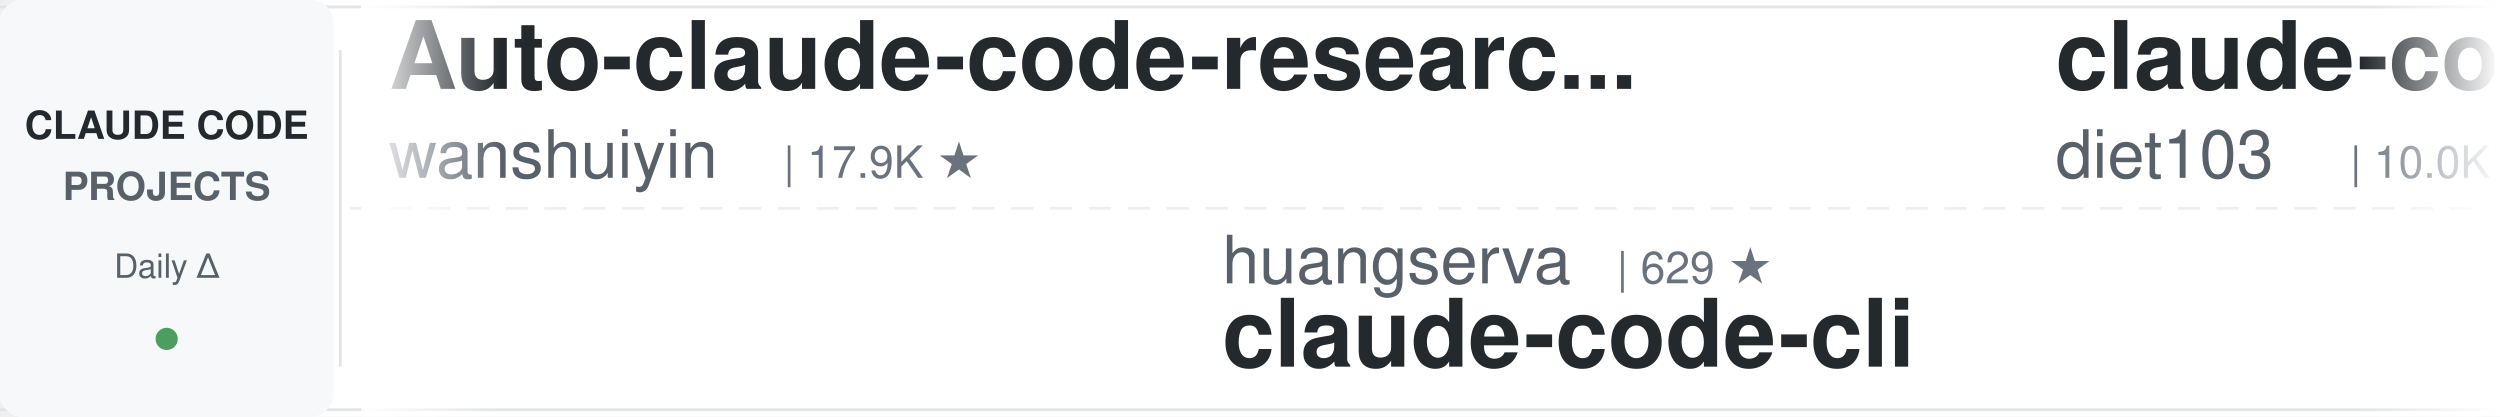
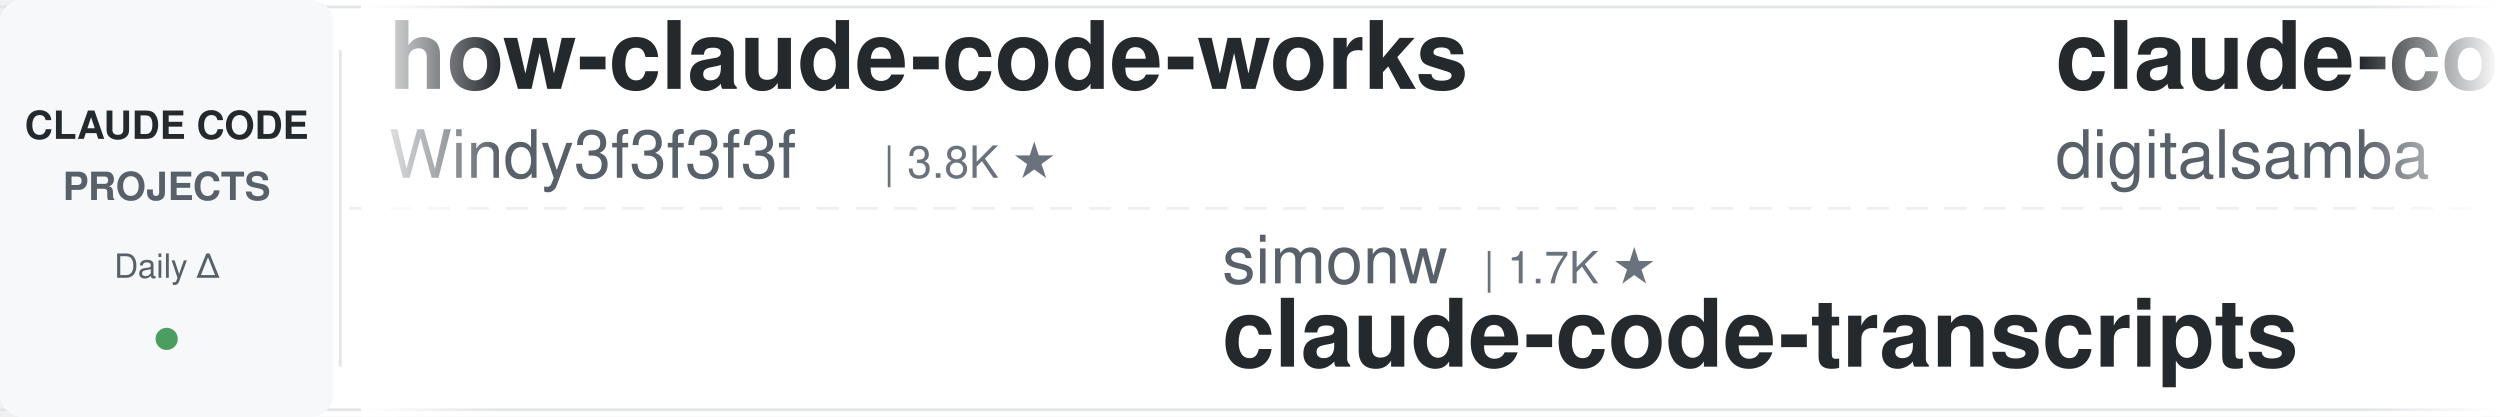
<svg xmlns="http://www.w3.org/2000/svg" width="900" height="150">
  <defs>
    <linearGradient id="leftFade" x1="0%" y1="0%" x2="100%" y2="0%">
      <stop offset="0%" style="stop-color:#ffffff;stop-opacity:1" />
      <stop offset="100%" style="stop-color:#ffffff;stop-opacity:0" />
    </linearGradient>
    <linearGradient id="rightFade" x1="0%" y1="0%" x2="100%" y2="0%">
      <stop offset="0%" style="stop-color:#ffffff;stop-opacity:0" />
      <stop offset="100%" style="stop-color:#ffffff;stop-opacity:1" />
    </linearGradient>
  </defs>
  <rect width="900" height="150" fill="#ffffff" rx="8" />
  <rect x="0" y="2" width="900" height="1" fill="#e1e4e8" />
  <rect x="0" y="147" width="900" height="1" fill="#e1e4e8" />
  <line x1="0" y1="75" x2="900" y2="75" stroke="#e1e4e8" stroke-width="1" stroke-dasharray="8 6" opacity="0.6" />
  <rect x="0" y="0" width="120" height="150" fill="#f6f8fa" rx="8" />
  <text x="60" y="50" font-family="-apple-system, BlinkMacSystemFont, 'Segoe UI', Helvetica, Arial, sans-serif" font-size="14" font-weight="600" fill="#24292e" text-anchor="middle">CLAUDE CODE</text>
  <text x="60" y="72" font-family="-apple-system, BlinkMacSystemFont, 'Segoe UI', Helvetica, Arial, sans-serif" font-size="14" font-weight="600" fill="#586069" text-anchor="middle">PROJECTS</text>
  <text x="60" y="100" font-family="-apple-system, BlinkMacSystemFont, 'Segoe UI', Helvetica, Arial, sans-serif" font-size="12" font-weight="500" fill="#586069" text-anchor="middle">Daily Δ</text>
  <circle cx="60" cy="122" r="4" fill="#22863a" opacity="0.8" />
  <rect x="122" y="18" width="1" height="114" fill="#e1e4e8" />
  <clipPath id="tickerClip">
    <rect x="130" y="0" width="770" height="150" />
  </clipPath>
  <g clip-path="url(#tickerClip)">
    <g id="tickerItems">
      <animateTransform attributeName="transform" attributeType="XML" type="translate" from="0 0" to="-3000 0" dur="54s" repeatCount="indefinite" />
      <g transform="translate(0, 0)">
-         <text x="140" y="32" font-family="-apple-system, BlinkMacSystemFont, 'Segoe UI', Helvetica, Arial, sans-serif" font-size="34" font-weight="600" fill="#24292e">Auto-claude-code-researc...</text>
-         <text x="140" y="64" font-family="-apple-system, BlinkMacSystemFont, 'Segoe UI', Helvetica, Arial, sans-serif" font-size="24" font-weight="400" fill="#586069">wanshuiyin</text>
-         <text x="282" y="64" font-family="-apple-system, BlinkMacSystemFont, 'Segoe UI', Helvetica, Arial, sans-serif" font-size="16" font-weight="500" fill="#6a737d">| 17.9K ★</text>
+         <text x="140" y="32" font-family="-apple-system, BlinkMacSystemFont, 'Segoe UI', Helvetica, Arial, sans-serif" font-size="34" font-weight="600" fill="#24292e">how-claude-code-works</text>
+         <text x="140" y="64" font-family="-apple-system, BlinkMacSystemFont, 'Segoe UI', Helvetica, Arial, sans-serif" font-size="24" font-weight="400" fill="#586069">Windy3f3f3f3f</text>
+         <text x="318" y="64" font-family="-apple-system, BlinkMacSystemFont, 'Segoe UI', Helvetica, Arial, sans-serif" font-size="16" font-weight="500" fill="#6a737d">| 3.8K ★</text>
      </g>
      <g transform="translate(300, 0)">
-         <text x="140" y="102" font-family="-apple-system, BlinkMacSystemFont, 'Segoe UI', Helvetica, Arial, sans-serif" font-size="24" font-weight="400" fill="#586069">huangserva</text>
-         <text x="282" y="102" font-family="-apple-system, BlinkMacSystemFont, 'Segoe UI', Helvetica, Arial, sans-serif" font-size="16" font-weight="500" fill="#6a737d">| 629 ★</text>
-         <text x="140" y="132" font-family="-apple-system, BlinkMacSystemFont, 'Segoe UI', Helvetica, Arial, sans-serif" font-size="34" font-weight="600" fill="#24292e">claude-code-cli</text>
+         <text x="140" y="102" font-family="-apple-system, BlinkMacSystemFont, 'Segoe UI', Helvetica, Arial, sans-serif" font-size="24" font-weight="400" fill="#586069">simonw</text>
+         <text x="234" y="102" font-family="-apple-system, BlinkMacSystemFont, 'Segoe UI', Helvetica, Arial, sans-serif" font-size="16" font-weight="500" fill="#6a737d">| 1.7K ★</text>
+         <text x="140" y="132" font-family="-apple-system, BlinkMacSystemFont, 'Segoe UI', Helvetica, Arial, sans-serif" font-size="34" font-weight="600" fill="#24292e">claude-code-transcripts</text>
      </g>
      <g transform="translate(600, 0)">
-         <text x="140" y="32" font-family="-apple-system, BlinkMacSystemFont, 'Segoe UI', Helvetica, Arial, sans-serif" font-size="34" font-weight="600" fill="#24292e">claude-code-infrastructu...</text>
-         <text x="140" y="64" font-family="-apple-system, BlinkMacSystemFont, 'Segoe UI', Helvetica, Arial, sans-serif" font-size="24" font-weight="400" fill="#586069">diet103</text>
-         <text x="246" y="64" font-family="-apple-system, BlinkMacSystemFont, 'Segoe UI', Helvetica, Arial, sans-serif" font-size="16" font-weight="500" fill="#6a737d">| 10.0K ★</text>
+         <text x="140" y="32" font-family="-apple-system, BlinkMacSystemFont, 'Segoe UI', Helvetica, Arial, sans-serif" font-size="34" font-weight="600" fill="#24292e">claude-code-video-toolki...</text>
+         <text x="140" y="64" font-family="-apple-system, BlinkMacSystemFont, 'Segoe UI', Helvetica, Arial, sans-serif" font-size="24" font-weight="400" fill="#586069">digitalsamba</text>
+         <text x="306" y="64" font-family="-apple-system, BlinkMacSystemFont, 'Segoe UI', Helvetica, Arial, sans-serif" font-size="16" font-weight="500" fill="#6a737d">| 2.3K ★</text>
      </g>
      <g transform="translate(900, 0)">
-         <text x="140" y="102" font-family="-apple-system, BlinkMacSystemFont, 'Segoe UI', Helvetica, Arial, sans-serif" font-size="24" font-weight="400" fill="#586069">daymade</text>
-         <text x="246" y="102" font-family="-apple-system, BlinkMacSystemFont, 'Segoe UI', Helvetica, Arial, sans-serif" font-size="16" font-weight="500" fill="#6a737d">| 1.5K ★</text>
-         <text x="140" y="132" font-family="-apple-system, BlinkMacSystemFont, 'Segoe UI', Helvetica, Arial, sans-serif" font-size="34" font-weight="600" fill="#24292e">claude-code-skills</text>
+         <text x="140" y="102" font-family="-apple-system, BlinkMacSystemFont, 'Segoe UI', Helvetica, Arial, sans-serif" font-size="24" font-weight="400" fill="#586069">fuergaosi233</text>
+         <text x="306" y="102" font-family="-apple-system, BlinkMacSystemFont, 'Segoe UI', Helvetica, Arial, sans-serif" font-size="16" font-weight="500" fill="#6a737d">| 2.8K ★</text>
+         <text x="140" y="132" font-family="-apple-system, BlinkMacSystemFont, 'Segoe UI', Helvetica, Arial, sans-serif" font-size="34" font-weight="600" fill="#24292e">claude-code-proxy</text>
      </g>
      <g transform="translate(1200, 0)">
-         <text x="140" y="32" font-family="-apple-system, BlinkMacSystemFont, 'Segoe UI', Helvetica, Arial, sans-serif" font-size="34" font-weight="600" fill="#24292e">awesome-claude-code-tool...</text>
-         <text x="140" y="64" font-family="-apple-system, BlinkMacSystemFont, 'Segoe UI', Helvetica, Arial, sans-serif" font-size="24" font-weight="400" fill="#586069">rohitg00</text>
-         <text x="258" y="64" font-family="-apple-system, BlinkMacSystemFont, 'Segoe UI', Helvetica, Arial, sans-serif" font-size="16" font-weight="500" fill="#6a737d">| 2.7K ★</text>
+         <text x="140" y="32" font-family="-apple-system, BlinkMacSystemFont, 'Segoe UI', Helvetica, Arial, sans-serif" font-size="34" font-weight="600" fill="#24292e">claude-code-settings</text>
+         <text x="140" y="64" font-family="-apple-system, BlinkMacSystemFont, 'Segoe UI', Helvetica, Arial, sans-serif" font-size="24" font-weight="400" fill="#586069">feiskyer</text>
+         <text x="258" y="64" font-family="-apple-system, BlinkMacSystemFont, 'Segoe UI', Helvetica, Arial, sans-serif" font-size="16" font-weight="500" fill="#6a737d">| 1.7K ★</text>
      </g>
      <g transform="translate(1500, 0)">
-         <text x="140" y="102" font-family="-apple-system, BlinkMacSystemFont, 'Segoe UI', Helvetica, Arial, sans-serif" font-size="24" font-weight="400" fill="#586069">andrew-kramer-inno</text>
-         <text x="378" y="102" font-family="-apple-system, BlinkMacSystemFont, 'Segoe UI', Helvetica, Arial, sans-serif" font-size="16" font-weight="500" fill="#6a737d">| 593 ★</text>
-         <text x="140" y="132" font-family="-apple-system, BlinkMacSystemFont, 'Segoe UI', Helvetica, Arial, sans-serif" font-size="34" font-weight="600" fill="#24292e">claude-code-source-build</text>
+         <text x="140" y="102" font-family="-apple-system, BlinkMacSystemFont, 'Segoe UI', Helvetica, Arial, sans-serif" font-size="24" font-weight="400" fill="#586069">pedrohcgs</text>
+         <text x="270" y="102" font-family="-apple-system, BlinkMacSystemFont, 'Segoe UI', Helvetica, Arial, sans-serif" font-size="16" font-weight="500" fill="#6a737d">| 1.7K ★</text>
+         <text x="140" y="132" font-family="-apple-system, BlinkMacSystemFont, 'Segoe UI', Helvetica, Arial, sans-serif" font-size="34" font-weight="600" fill="#24292e">claude-code-my-workflow</text>
      </g>
      <g transform="translate(1800, 0)">
-         <text x="140" y="32" font-family="-apple-system, BlinkMacSystemFont, 'Segoe UI', Helvetica, Arial, sans-serif" font-size="34" font-weight="600" fill="#24292e">awesome-claude-code-plug...</text>
-         <text x="140" y="64" font-family="-apple-system, BlinkMacSystemFont, 'Segoe UI', Helvetica, Arial, sans-serif" font-size="24" font-weight="400" fill="#586069">ccplugins</text>
-         <text x="270" y="64" font-family="-apple-system, BlinkMacSystemFont, 'Segoe UI', Helvetica, Arial, sans-serif" font-size="16" font-weight="500" fill="#6a737d">| 980 ★</text>
+         <text x="140" y="32" font-family="-apple-system, BlinkMacSystemFont, 'Segoe UI', Helvetica, Arial, sans-serif" font-size="34" font-weight="600" fill="#24292e">learn-claude-code</text>
+         <text x="140" y="64" font-family="-apple-system, BlinkMacSystemFont, 'Segoe UI', Helvetica, Arial, sans-serif" font-size="24" font-weight="400" fill="#586069">shareAI-lab</text>
+         <text x="294" y="64" font-family="-apple-system, BlinkMacSystemFont, 'Segoe UI', Helvetica, Arial, sans-serif" font-size="16" font-weight="500" fill="#6a737d">| 79.0K ★</text>
      </g>
      <g transform="translate(2100, 0)">
-         <text x="140" y="102" font-family="-apple-system, BlinkMacSystemFont, 'Segoe UI', Helvetica, Arial, sans-serif" font-size="24" font-weight="400" fill="#586069">alejandrobalderas</text>
-         <text x="366" y="102" font-family="-apple-system, BlinkMacSystemFont, 'Segoe UI', Helvetica, Arial, sans-serif" font-size="16" font-weight="500" fill="#6a737d">| 3.0K ★</text>
-         <text x="140" y="132" font-family="-apple-system, BlinkMacSystemFont, 'Segoe UI', Helvetica, Arial, sans-serif" font-size="34" font-weight="600" fill="#24292e">claude-code-from-source</text>
+         <text x="140" y="102" font-family="-apple-system, BlinkMacSystemFont, 'Segoe UI', Helvetica, Arial, sans-serif" font-size="24" font-weight="400" fill="#586069">kodu-ai</text>
+         <text x="246" y="102" font-family="-apple-system, BlinkMacSystemFont, 'Segoe UI', Helvetica, Arial, sans-serif" font-size="16" font-weight="500" fill="#6a737d">| 5.2K ★</text>
+         <text x="140" y="132" font-family="-apple-system, BlinkMacSystemFont, 'Segoe UI', Helvetica, Arial, sans-serif" font-size="34" font-weight="600" fill="#24292e">claude-coder</text>
      </g>
      <g transform="translate(2400, 0)">
-         <text x="140" y="32" font-family="-apple-system, BlinkMacSystemFont, 'Segoe UI', Helvetica, Arial, sans-serif" font-size="34" font-weight="600" fill="#24292e">Open-ClaudeCode</text>
-         <text x="140" y="64" font-family="-apple-system, BlinkMacSystemFont, 'Segoe UI', Helvetica, Arial, sans-serif" font-size="24" font-weight="400" fill="#586069">LING71671</text>
-         <text x="270" y="64" font-family="-apple-system, BlinkMacSystemFont, 'Segoe UI', Helvetica, Arial, sans-serif" font-size="16" font-weight="500" fill="#6a737d">| 971 ★</text>
+         <text x="140" y="32" font-family="-apple-system, BlinkMacSystemFont, 'Segoe UI', Helvetica, Arial, sans-serif" font-size="34" font-weight="600" fill="#24292e">claude-code-reverse</text>
+         <text x="140" y="64" font-family="-apple-system, BlinkMacSystemFont, 'Segoe UI', Helvetica, Arial, sans-serif" font-size="24" font-weight="400" fill="#586069">Yuyz0112</text>
+         <text x="258" y="64" font-family="-apple-system, BlinkMacSystemFont, 'Segoe UI', Helvetica, Arial, sans-serif" font-size="16" font-weight="500" fill="#6a737d">| 2.4K ★</text>
      </g>
      <g transform="translate(2700, 0)">
-         <text x="140" y="102" font-family="-apple-system, BlinkMacSystemFont, 'Segoe UI', Helvetica, Arial, sans-serif" font-size="24" font-weight="400" fill="#586069">FlorianBruniaux</text>
-         <text x="342" y="102" font-family="-apple-system, BlinkMacSystemFont, 'Segoe UI', Helvetica, Arial, sans-serif" font-size="16" font-weight="500" fill="#6a737d">| 6.2K ★</text>
-         <text x="140" y="132" font-family="-apple-system, BlinkMacSystemFont, 'Segoe UI', Helvetica, Arial, sans-serif" font-size="34" font-weight="600" fill="#24292e">claude-code-ultimate-gui...</text>
+         <text x="140" y="102" font-family="-apple-system, BlinkMacSystemFont, 'Segoe UI', Helvetica, Arial, sans-serif" font-size="24" font-weight="400" fill="#586069">JrCx7scC</text>
+         <text x="258" y="102" font-family="-apple-system, BlinkMacSystemFont, 'Segoe UI', Helvetica, Arial, sans-serif" font-size="16" font-weight="500" fill="#6a737d">| 376 ★</text>
+         <text x="140" y="132" font-family="-apple-system, BlinkMacSystemFont, 'Segoe UI', Helvetica, Arial, sans-serif" font-size="34" font-weight="600" fill="#24292e">claude-code-source</text>
      </g>
      <g transform="translate(3000, 0)">
-         <text x="140" y="32" font-family="-apple-system, BlinkMacSystemFont, 'Segoe UI', Helvetica, Arial, sans-serif" font-size="34" font-weight="600" fill="#24292e">Auto-claude-code-researc...</text>
-         <text x="140" y="64" font-family="-apple-system, BlinkMacSystemFont, 'Segoe UI', Helvetica, Arial, sans-serif" font-size="24" font-weight="400" fill="#586069">wanshuiyin</text>
-         <text x="282" y="64" font-family="-apple-system, BlinkMacSystemFont, 'Segoe UI', Helvetica, Arial, sans-serif" font-size="16" font-weight="500" fill="#6a737d">| 17.9K ★</text>
+         <text x="140" y="32" font-family="-apple-system, BlinkMacSystemFont, 'Segoe UI', Helvetica, Arial, sans-serif" font-size="34" font-weight="600" fill="#24292e">how-claude-code-works</text>
+         <text x="140" y="64" font-family="-apple-system, BlinkMacSystemFont, 'Segoe UI', Helvetica, Arial, sans-serif" font-size="24" font-weight="400" fill="#586069">Windy3f3f3f3f</text>
+         <text x="318" y="64" font-family="-apple-system, BlinkMacSystemFont, 'Segoe UI', Helvetica, Arial, sans-serif" font-size="16" font-weight="500" fill="#6a737d">| 3.8K ★</text>
      </g>
      <g transform="translate(3300, 0)">
-         <text x="140" y="102" font-family="-apple-system, BlinkMacSystemFont, 'Segoe UI', Helvetica, Arial, sans-serif" font-size="24" font-weight="400" fill="#586069">huangserva</text>
-         <text x="282" y="102" font-family="-apple-system, BlinkMacSystemFont, 'Segoe UI', Helvetica, Arial, sans-serif" font-size="16" font-weight="500" fill="#6a737d">| 629 ★</text>
-         <text x="140" y="132" font-family="-apple-system, BlinkMacSystemFont, 'Segoe UI', Helvetica, Arial, sans-serif" font-size="34" font-weight="600" fill="#24292e">claude-code-cli</text>
+         <text x="140" y="102" font-family="-apple-system, BlinkMacSystemFont, 'Segoe UI', Helvetica, Arial, sans-serif" font-size="24" font-weight="400" fill="#586069">simonw</text>
+         <text x="234" y="102" font-family="-apple-system, BlinkMacSystemFont, 'Segoe UI', Helvetica, Arial, sans-serif" font-size="16" font-weight="500" fill="#6a737d">| 1.7K ★</text>
+         <text x="140" y="132" font-family="-apple-system, BlinkMacSystemFont, 'Segoe UI', Helvetica, Arial, sans-serif" font-size="34" font-weight="600" fill="#24292e">claude-code-transcripts</text>
      </g>
      <g transform="translate(3600, 0)">
-         <text x="140" y="32" font-family="-apple-system, BlinkMacSystemFont, 'Segoe UI', Helvetica, Arial, sans-serif" font-size="34" font-weight="600" fill="#24292e">claude-code-infrastructu...</text>
-         <text x="140" y="64" font-family="-apple-system, BlinkMacSystemFont, 'Segoe UI', Helvetica, Arial, sans-serif" font-size="24" font-weight="400" fill="#586069">diet103</text>
-         <text x="246" y="64" font-family="-apple-system, BlinkMacSystemFont, 'Segoe UI', Helvetica, Arial, sans-serif" font-size="16" font-weight="500" fill="#6a737d">| 10.0K ★</text>
+         <text x="140" y="32" font-family="-apple-system, BlinkMacSystemFont, 'Segoe UI', Helvetica, Arial, sans-serif" font-size="34" font-weight="600" fill="#24292e">claude-code-video-toolki...</text>
+         <text x="140" y="64" font-family="-apple-system, BlinkMacSystemFont, 'Segoe UI', Helvetica, Arial, sans-serif" font-size="24" font-weight="400" fill="#586069">digitalsamba</text>
+         <text x="306" y="64" font-family="-apple-system, BlinkMacSystemFont, 'Segoe UI', Helvetica, Arial, sans-serif" font-size="16" font-weight="500" fill="#6a737d">| 2.3K ★</text>
      </g>
      <g transform="translate(3900, 0)">
-         <text x="140" y="102" font-family="-apple-system, BlinkMacSystemFont, 'Segoe UI', Helvetica, Arial, sans-serif" font-size="24" font-weight="400" fill="#586069">daymade</text>
-         <text x="246" y="102" font-family="-apple-system, BlinkMacSystemFont, 'Segoe UI', Helvetica, Arial, sans-serif" font-size="16" font-weight="500" fill="#6a737d">| 1.5K ★</text>
-         <text x="140" y="132" font-family="-apple-system, BlinkMacSystemFont, 'Segoe UI', Helvetica, Arial, sans-serif" font-size="34" font-weight="600" fill="#24292e">claude-code-skills</text>
+         <text x="140" y="102" font-family="-apple-system, BlinkMacSystemFont, 'Segoe UI', Helvetica, Arial, sans-serif" font-size="24" font-weight="400" fill="#586069">fuergaosi233</text>
+         <text x="306" y="102" font-family="-apple-system, BlinkMacSystemFont, 'Segoe UI', Helvetica, Arial, sans-serif" font-size="16" font-weight="500" fill="#6a737d">| 2.8K ★</text>
+         <text x="140" y="132" font-family="-apple-system, BlinkMacSystemFont, 'Segoe UI', Helvetica, Arial, sans-serif" font-size="34" font-weight="600" fill="#24292e">claude-code-proxy</text>
      </g>
    </g>
  </g>
  <rect x="130" y="0" width="50" height="150" fill="url(#leftFade)" />
  <rect x="850" y="0" width="50" height="150" fill="url(#rightFade)" />
</svg>
